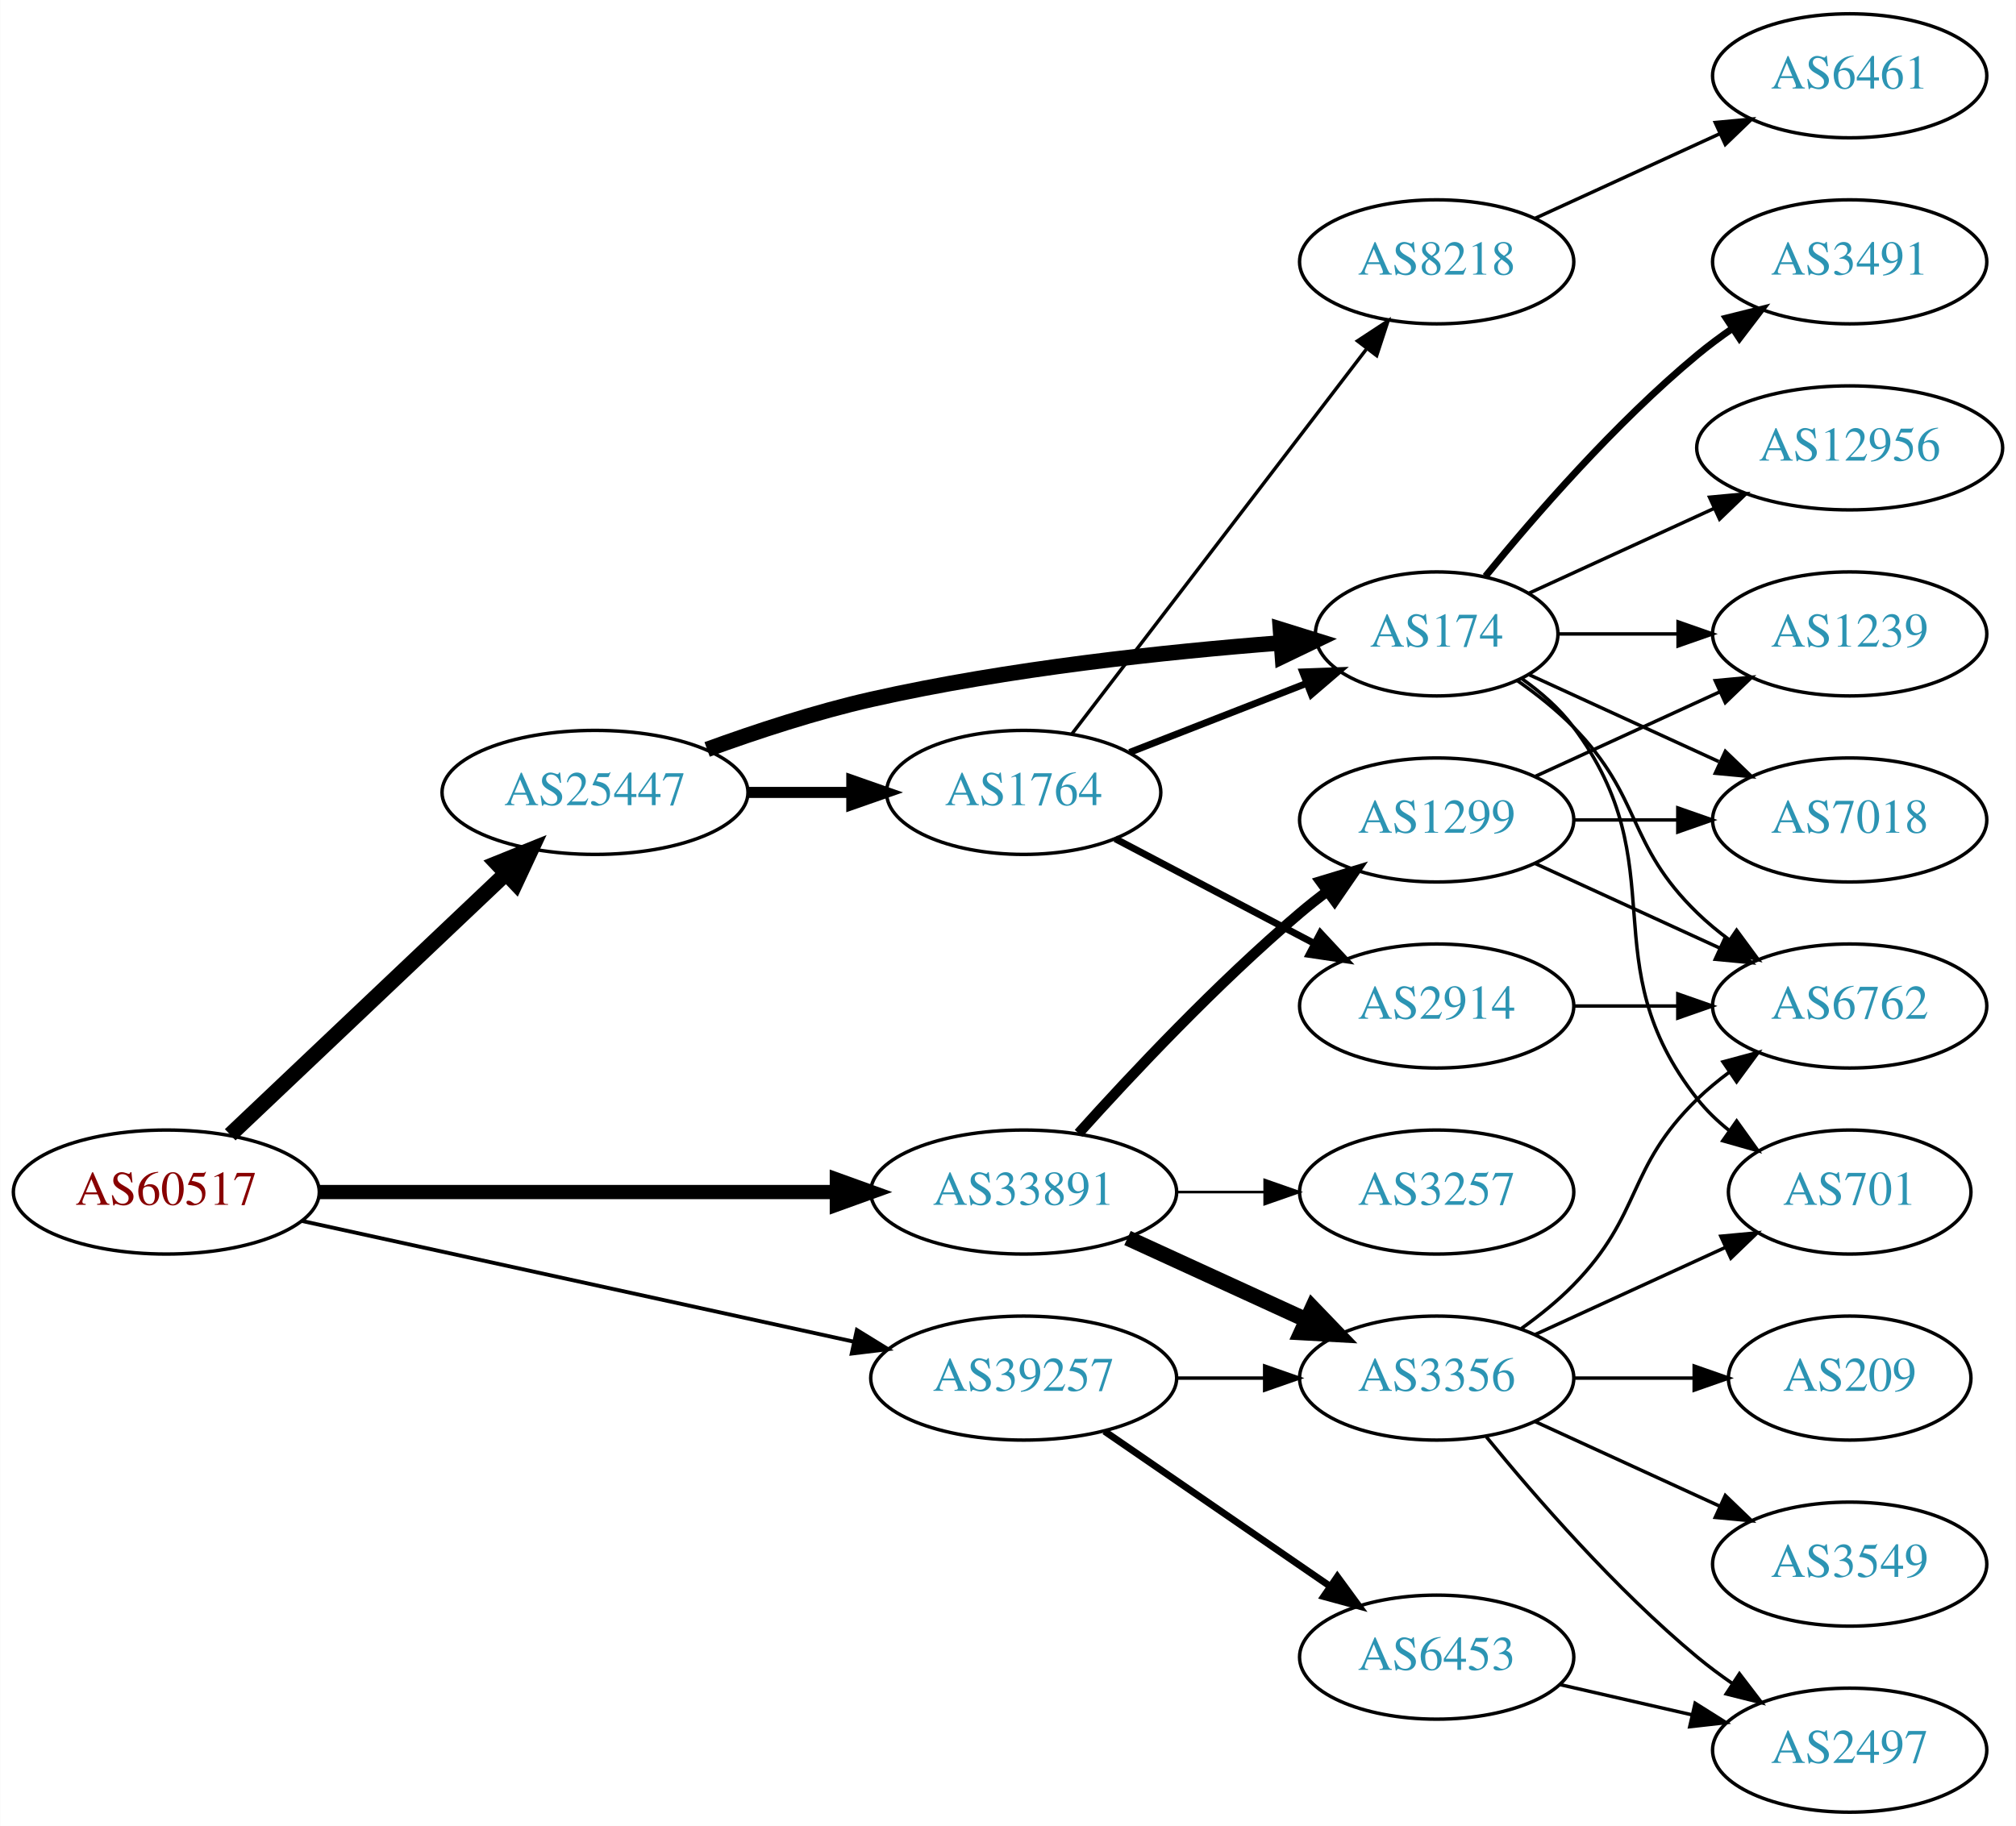
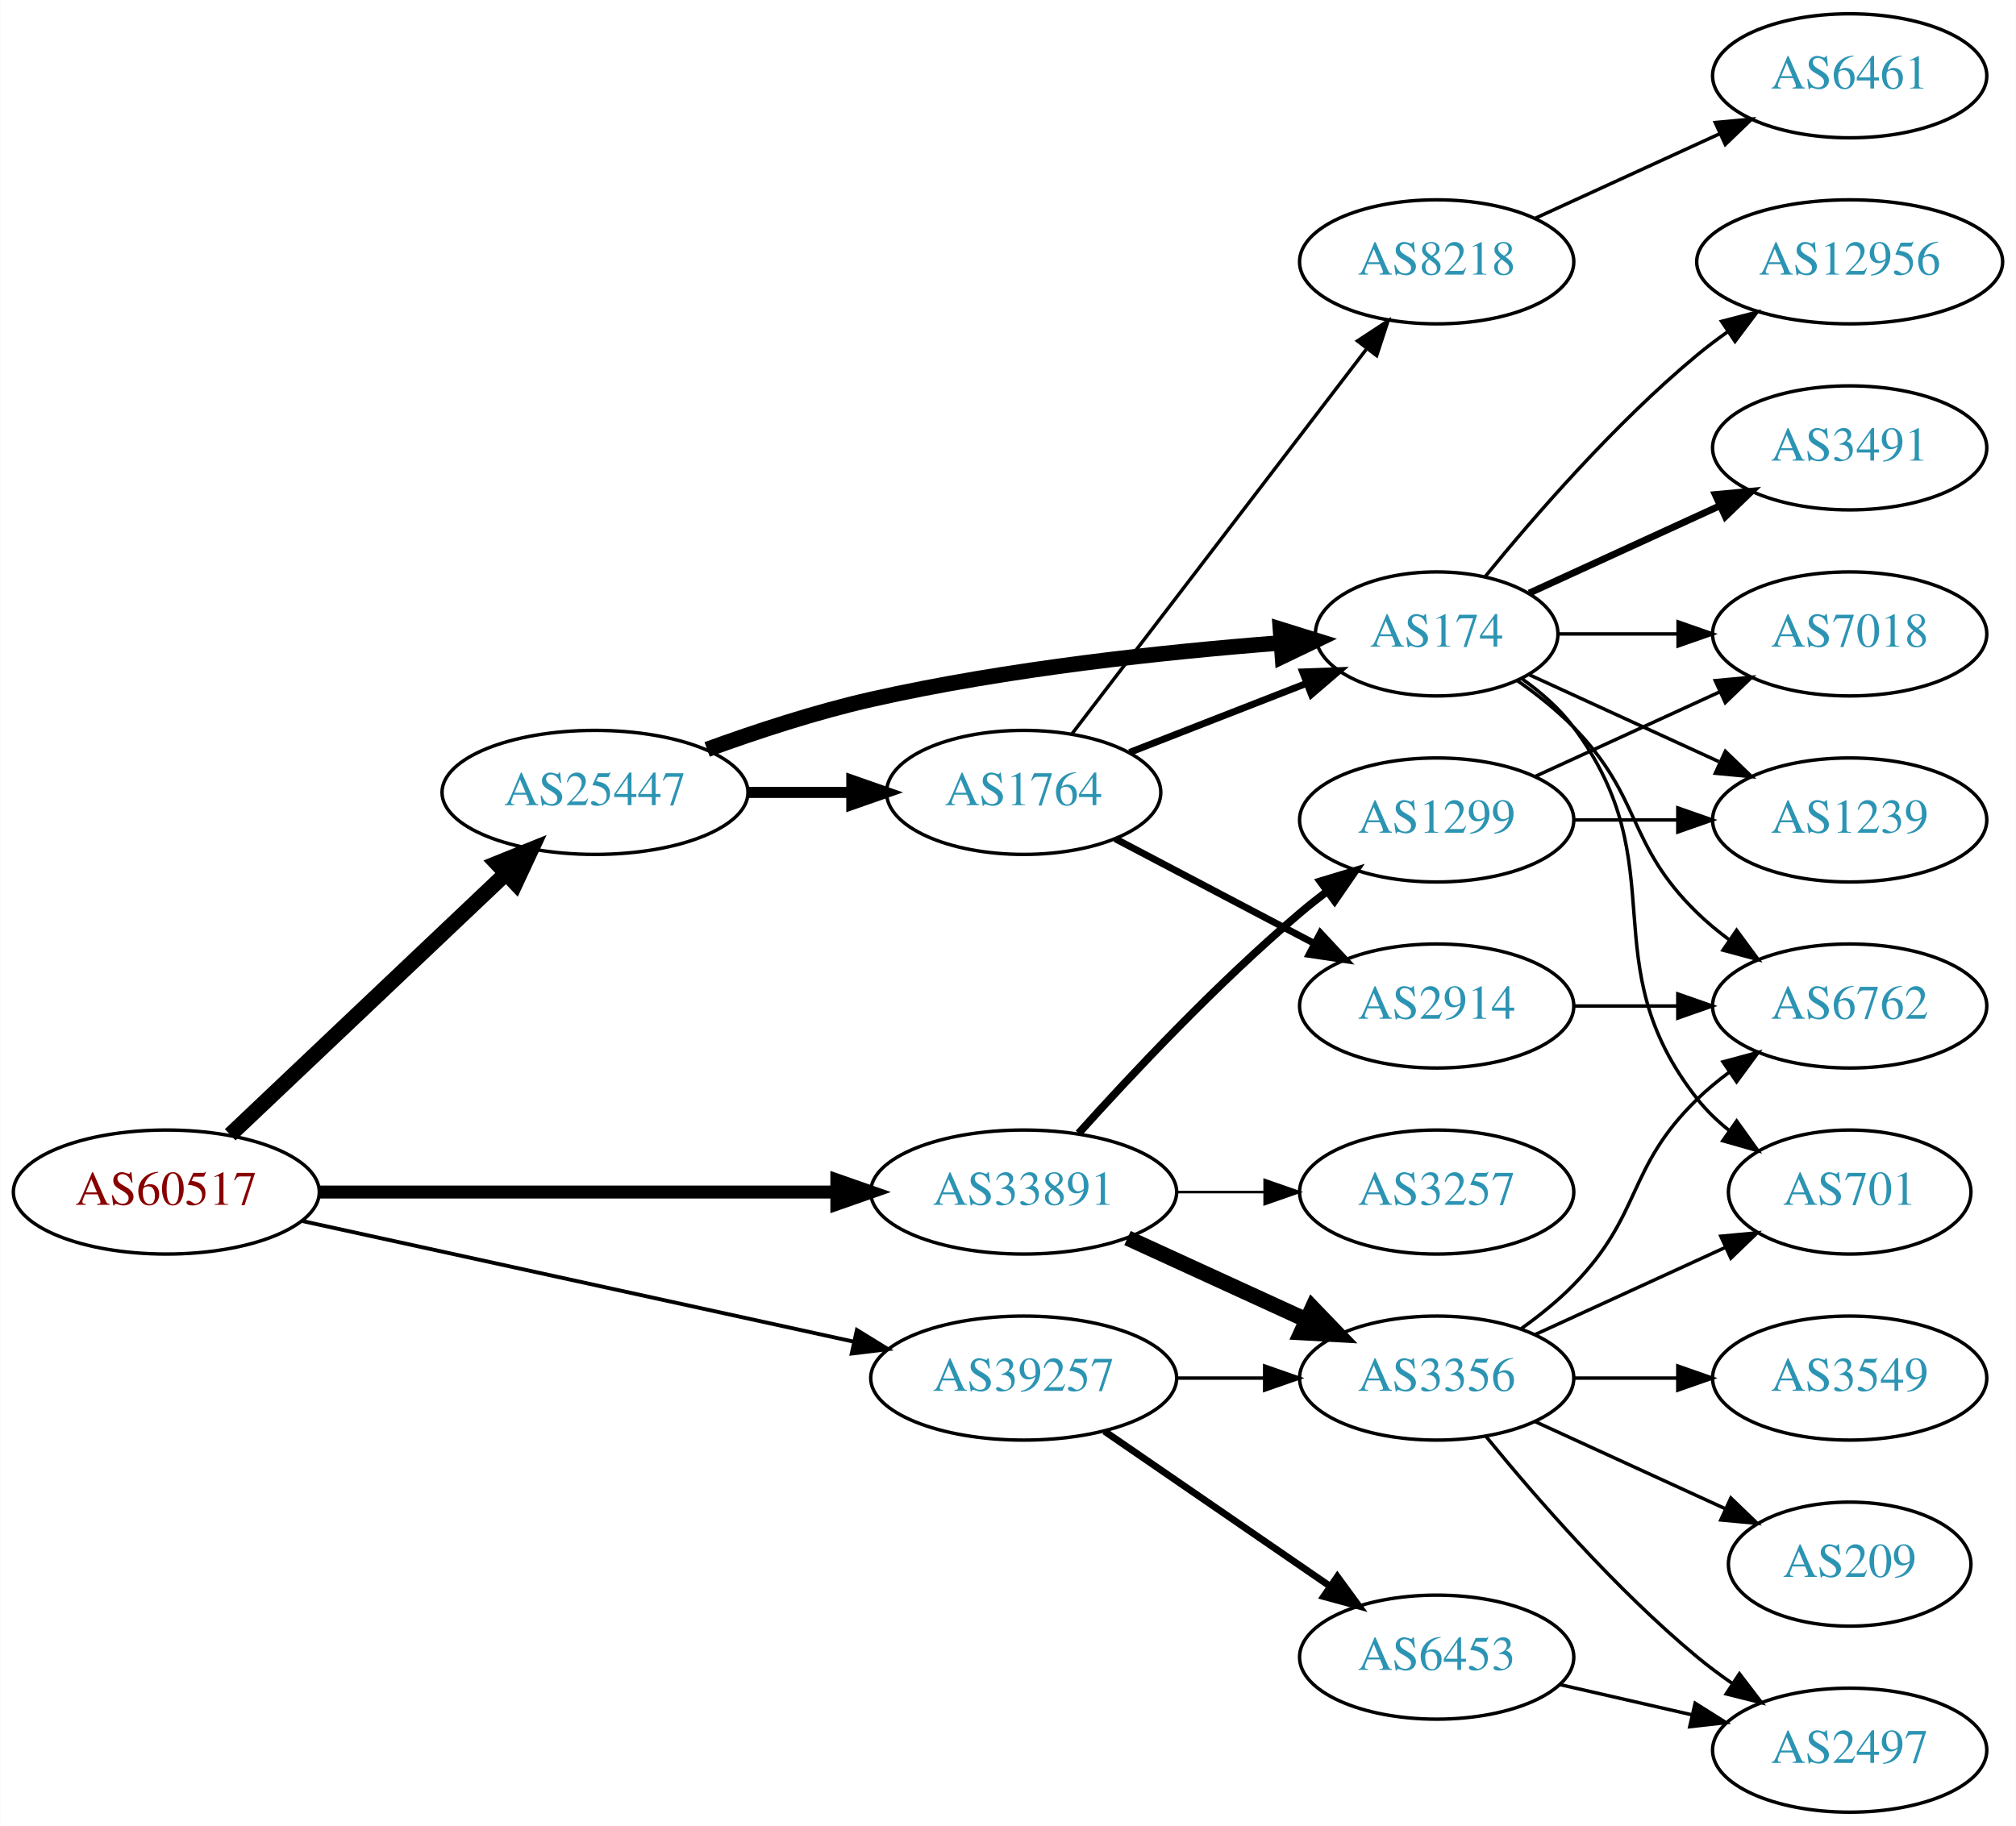
<svg xmlns="http://www.w3.org/2000/svg" xmlns:xlink="http://www.w3.org/1999/xlink" width="585pt" height="530pt" viewBox="0.00 0.00 584.86 530.00">
  <g id="graph0" class="graph" transform="scale(1 1) rotate(0) translate(4 526)">
    <polygon fill="white" stroke="none" points="-4,4 -4,-526 580.862,-526 580.862,4 -4,4" />
    <g id="node1" class="node">
      <g id="a_node1">
        <a xlink:href="/asn/60517" xlink:title="AS60517 ~ AS-CABLEVISION [AT]">
          <ellipse fill="#ffffff" stroke="black" cx="44.196" cy="-180" rx="44.393" ry="18" />
          <text text-anchor="middle" x="44.196" y="-176.3" font-family="Times,serif" font-size="14.00" fill="#880000">AS60517</text>
        </a>
      </g>
    </g>
    <g id="node2" class="node">
      <g id="a_node2">
        <a xlink:href="/asn/25447" xlink:title="AS25447 ~ Hackl-Str. 1, Object 2, OG2 [AT]">
          <ellipse fill="#ffffff" stroke="black" cx="168.588" cy="-296" rx="44.393" ry="18" />
          <text text-anchor="middle" x="168.588" y="-292.3" font-family="Times,serif" font-size="14.00" fill="#2c94b3">AS25447</text>
        </a>
      </g>
    </g>
    <g id="edge1" class="edge">
      <path fill="none" stroke="black" stroke-width="4.5" d="M62.732,-196.62C83.727,-216.518 119.026,-249.974 142.803,-272.509" />
      <polygon fill="black" stroke="black" stroke-width="4.5" points="140.118,-275.39 150.085,-279.411 145.535,-269.674 140.118,-275.39" />
    </g>
    <g id="node3" class="node">
      <g id="a_node3">
        <a xlink:href="/asn/33891" xlink:title="AS33891 ~ CORE-BACKBONE GMBH GLOBAL NETWORK [DE]">
          <ellipse fill="#ffffff" stroke="black" cx="292.98" cy="-180" rx="44.393" ry="18" />
          <text text-anchor="middle" x="292.98" y="-176.3" font-family="Times,serif" font-size="14.00" fill="#2c94b3">AS33891</text>
        </a>
      </g>
    </g>
    <g id="edge2" class="edge">
-       <path fill="none" stroke="black" stroke-width="4.125" d="M88.465,-180C130.273,-180 193.702,-180 238.62,-180" />
-       <polygon fill="black" stroke="black" stroke-width="4.125" points="238.761,-183.609 248.761,-180 238.761,-176.391 238.761,-183.609" />
+       <path fill="none" stroke="black" stroke-width="3.75" d="M88.465,-180C130.273,-180 193.702,-180 238.62,-180" />
+       <polygon fill="black" stroke="black" stroke-width="3.75" points="238.761,-183.5 248.761,-180 238.761,-176.5 238.761,-183.5" />
    </g>
    <g id="node4" class="node">
      <g id="a_node4">
        <a xlink:href="/asn/39257" xlink:title="AS39257 ~ INC [DE]">
          <ellipse fill="#ffffff" stroke="black" cx="292.98" cy="-126" rx="44.393" ry="18" />
          <text text-anchor="middle" x="292.98" y="-122.3" font-family="Times,serif" font-size="14.00" fill="#2c94b3">AS39257</text>
        </a>
      </g>
    </g>
    <g id="edge3" class="edge">
      <path fill="none" stroke="black" stroke-width="1.125" d="M83.485,-171.622C126.622,-162.183 196.813,-146.824 243.681,-136.569" />
      <polygon fill="black" stroke="black" stroke-width="1.125" points="244.581,-139.955 253.601,-134.398 243.084,-133.116 244.581,-139.955" />
    </g>
    <g id="node5" class="node">
      <g id="a_node5">
+         <a xlink:href="/asn/174" xlink:title="AS174 ~ Cogent Communications [US]">
+           <ellipse fill="#ffffff" stroke="black" cx="412.823" cy="-342" rx="35.194" ry="18" />
+           <text text-anchor="middle" x="412.823" y="-338.3" font-family="Times,serif" font-size="14.00" fill="#2c94b3">AS174</text>
+         </a>
+       </g>
+     </g>
+     <g id="edge4" class="edge">
+       <path fill="none" stroke="black" stroke-width="4.5" d="M201.127,-308.475C215.467,-313.696 232.773,-319.381 248.784,-323 288.413,-331.957 334.469,-336.83 367.503,-339.391" />
+       <polygon fill="black" stroke="black" stroke-width="4.5" points="367.484,-343.337 377.746,-340.143 368.061,-335.483 367.484,-343.337" />
+     </g>
+     <g id="node6" class="node">
+       <g id="a_node6">
        <a xlink:href="/asn/1764" xlink:title="AS1764 ~ NEXTLAYER-AS [AT]">
          <ellipse fill="#ffffff" stroke="black" cx="292.98" cy="-296" rx="39.794" ry="18" />
          <text text-anchor="middle" x="292.98" y="-292.3" font-family="Times,serif" font-size="14.00" fill="#2c94b3">AS1764</text>
        </a>
      </g>
    </g>
-     <g id="edge4" class="edge">
+     <g id="edge5" class="edge">
      <path fill="none" stroke="black" stroke-width="3.214" d="M213.084,-296C222.773,-296 233.11,-296 243.002,-296" />
      <polygon fill="black" stroke="black" stroke-width="3.214" points="243.105,-299.5 253.105,-296 243.105,-292.5 243.105,-299.5" />
    </g>
-     <g id="node6" class="node">
-       <g id="a_node6">
-         <a xlink:href="/asn/174" xlink:title="AS174 ~ Cogent Communications [US]">
-           <ellipse fill="#ffffff" stroke="black" cx="412.823" cy="-342" rx="35.194" ry="18" />
-           <text text-anchor="middle" x="412.823" y="-338.3" font-family="Times,serif" font-size="14.00" fill="#2c94b3">AS174</text>
-         </a>
-       </g>
-     </g>
-     <g id="edge5" class="edge">
-       <path fill="none" stroke="black" stroke-width="4.5" d="M201.127,-308.475C215.467,-313.696 232.773,-319.381 248.784,-323 288.413,-331.957 334.469,-336.83 367.503,-339.391" />
-       <polygon fill="black" stroke="black" stroke-width="4.5" points="367.484,-343.337 377.746,-340.143 368.061,-335.483 367.484,-343.337" />
-     </g>
    <g id="node16" class="node">
      <g id="a_node16">
+         <a xlink:href="/asn/1299" xlink:title="AS1299 ~ Telia Carrier [EU]">
+           <ellipse fill="#ffffff" stroke="black" cx="412.823" cy="-288" rx="39.794" ry="18" />
+           <text text-anchor="middle" x="412.823" y="-284.3" font-family="Times,serif" font-size="14.00" fill="#2c94b3">AS1299</text>
+         </a>
+       </g>
+     </g>
+     <g id="edge17" class="edge">
+       <path fill="none" stroke="black" stroke-width="2.25" d="M308.913,-197.044C324.239,-214.097 349.175,-240.65 373.176,-261 375.674,-263.117 378.334,-265.232 381.045,-267.293" />
+       <polygon fill="black" stroke="black" stroke-width="2.25" points="379.082,-270.194 389.222,-273.266 383.212,-264.541 379.082,-270.194" />
+     </g>
+     <g id="node17" class="node">
+       <g id="a_node17">
        <a xlink:href="/asn/3356" xlink:title="AS3356 ~ Level 3 Parent, LLC [US]">
          <ellipse fill="#ffffff" stroke="black" cx="412.823" cy="-126" rx="39.794" ry="18" />
          <text text-anchor="middle" x="412.823" y="-122.3" font-family="Times,serif" font-size="14.00" fill="#2c94b3">AS3356</text>
        </a>
      </g>
    </g>
-     <g id="edge17" class="edge">
+     <g id="edge18" class="edge">
      <path fill="none" stroke="black" stroke-width="4.5" d="M323.11,-166.652C338.721,-159.498 358.119,-150.609 374.791,-142.97" />
      <polygon fill="black" stroke="black" stroke-width="4.5" points="376.792,-146.384 384.243,-138.638 373.512,-139.225 376.792,-146.384" />
-     </g>
-     <g id="node17" class="node">
-       <g id="a_node17">
-         <a xlink:href="/asn/1299" xlink:title="AS1299 ~ Telia Carrier [EU]">
-           <ellipse fill="#ffffff" stroke="black" cx="412.823" cy="-288" rx="39.794" ry="18" />
-           <text text-anchor="middle" x="412.823" y="-284.3" font-family="Times,serif" font-size="14.00" fill="#2c94b3">AS1299</text>
-         </a>
-       </g>
-     </g>
-     <g id="edge18" class="edge">
-       <path fill="none" stroke="black" stroke-width="3" d="M308.913,-197.044C324.239,-214.097 349.175,-240.65 373.176,-261 375.674,-263.117 378.334,-265.232 381.045,-267.293" />
-       <polygon fill="black" stroke="black" stroke-width="3" points="379.082,-270.194 389.222,-273.266 383.212,-264.541 379.082,-270.194" />
    </g>
    <g id="node18" class="node">
      <g id="a_node18">
        <a xlink:href="/asn/3257" xlink:title="AS3257 ~ GTT [DE]">
          <ellipse fill="#ffffff" stroke="black" cx="412.823" cy="-180" rx="39.794" ry="18" />
          <text text-anchor="middle" x="412.823" y="-176.3" font-family="Times,serif" font-size="14.00" fill="#2c94b3">AS3257</text>
        </a>
      </g>
    </g>
    <g id="edge19" class="edge">
      <path fill="none" stroke="black" stroke-width="0.75" d="M337.191,-180C345.504,-180 354.267,-180 362.749,-180" />
      <polygon fill="black" stroke="black" stroke-width="0.75" points="362.908,-183.5 372.908,-180 362.908,-176.5 362.908,-183.5" />
    </g>
-     <g id="edge29" class="edge">
+     <g id="edge28" class="edge">
      <path fill="none" stroke="black" d="M337.191,-126C345.504,-126 354.267,-126 362.749,-126" />
      <polygon fill="black" stroke="black" points="362.908,-129.5 372.908,-126 362.908,-122.5 362.908,-129.5" />
    </g>
    <g id="node22" class="node">
      <g id="a_node22">
        <a xlink:href="/asn/6453" xlink:title="AS6453 ~ TATA COMMUNICATIONS (AMERICA) INC [US]">
          <ellipse fill="#ffffff" stroke="black" cx="412.823" cy="-45" rx="39.794" ry="18" />
          <text text-anchor="middle" x="412.823" y="-41.3" font-family="Times,serif" font-size="14.00" fill="#2c94b3">AS6453</text>
        </a>
      </g>
    </g>
-     <g id="edge28" class="edge">
+     <g id="edge27" class="edge">
      <path fill="none" stroke="black" stroke-width="2" d="M316.423,-110.574C335.004,-97.802 361.565,-79.545 381.945,-65.537" />
      <polygon fill="black" stroke="black" stroke-width="2" points="384.001,-68.371 390.259,-59.822 380.036,-62.602 384.001,-68.371" />
    </g>
+     <g id="node7" class="node">
+       <g id="a_node7">
+         <a xlink:href="/asn/6762" xlink:title="AS6762 ~ TELECOM ITALIA SPARKLE S.p.A. [IT]">
+           <ellipse fill="#ffffff" stroke="black" cx="532.666" cy="-234" rx="39.794" ry="18" />
+           <text text-anchor="middle" x="532.666" y="-230.3" font-family="Times,serif" font-size="14.00" fill="#2c94b3">AS6762</text>
+         </a>
+       </g>
+     </g>
+     <g id="edge6" class="edge">
+       <path fill="none" stroke="black" d="M436.206,-328.468C441.848,-324.51 447.661,-319.914 452.469,-315 472.642,-294.383 467.776,-281.094 488.469,-261 491.315,-258.237 494.488,-255.614 497.789,-253.166" />
+       <polygon fill="black" stroke="black" points="499.854,-255.994 506.136,-247.462 495.905,-250.214 499.854,-255.994" />
+     </g>
+     <g id="node8" class="node">
+       <g id="a_node8">
+         <a xlink:href="/asn/12956" xlink:title="AS12956 ~ TELXIUS [ES]">
+           <ellipse fill="#ffffff" stroke="black" cx="532.666" cy="-450" rx="44.393" ry="18" />
+           <text text-anchor="middle" x="532.666" y="-446.3" font-family="Times,serif" font-size="14.00" fill="#2c94b3">AS12956</text>
+         </a>
+       </g>
+     </g>
    <g id="edge7" class="edge">
+       <path fill="none" stroke="black" d="M426.98,-358.743C441.066,-376.039 464.624,-403.223 488.469,-423 491.207,-425.271 494.151,-427.494 497.168,-429.63" />
+       <polygon fill="black" stroke="black" points="495.5,-432.725 505.757,-435.379 499.394,-426.908 495.5,-432.725" />
+     </g>
+     <g id="node9" class="node">
+       <g id="a_node9">
+         <a xlink:href="/asn/7018" xlink:title="AS7018 ~ AT&amp;T Services, Inc. [US]">
+           <ellipse fill="#ffffff" stroke="black" cx="532.666" cy="-342" rx="39.794" ry="18" />
+           <text text-anchor="middle" x="532.666" y="-338.3" font-family="Times,serif" font-size="14.00" fill="#2c94b3">AS7018</text>
+         </a>
+       </g>
+     </g>
+     <g id="edge8" class="edge">
+       <path fill="none" stroke="black" d="M448.225,-342C459.049,-342 471.216,-342 482.843,-342" />
+       <polygon fill="black" stroke="black" points="482.874,-345.5 492.874,-342 482.874,-338.5 482.874,-345.5" />
+     </g>
+     <g id="node10" class="node">
+       <g id="a_node10">
+         <a xlink:href="/asn/1239" xlink:title="AS1239 ~ Sprint [US]">
+           <ellipse fill="#ffffff" stroke="black" cx="532.666" cy="-288" rx="39.794" ry="18" />
+           <text text-anchor="middle" x="532.666" y="-284.3" font-family="Times,serif" font-size="14.00" fill="#2c94b3">AS1239</text>
+         </a>
+       </g>
+     </g>
+     <g id="edge9" class="edge">
+       <path fill="none" stroke="black" d="M439.684,-330.149C455.805,-322.762 476.807,-313.138 494.672,-304.952" />
+       <polygon fill="black" stroke="black" points="496.591,-307.923 504.224,-300.575 493.675,-301.559 496.591,-307.923" />
+     </g>
+     <g id="node11" class="node">
+       <g id="a_node11">
+         <a xlink:href="/asn/701" xlink:title="AS701 ~ UUNET [US]">
+           <ellipse fill="#ffffff" stroke="black" cx="532.666" cy="-180" rx="35.194" ry="18" />
+           <text text-anchor="middle" x="532.666" y="-176.3" font-family="Times,serif" font-size="14.00" fill="#2c94b3">AS701</text>
+         </a>
+       </g>
+     </g>
+     <g id="edge10" class="edge">
+       <path fill="none" stroke="black" d="M437.549,-328.989C443.046,-325.081 448.454,-320.378 452.469,-315 482.741,-274.458 457.171,-246.754 488.469,-207 491.116,-203.639 494.305,-200.583 497.736,-197.839" />
+       <polygon fill="black" stroke="black" points="499.874,-200.614 506.043,-192 495.849,-194.887 499.874,-200.614" />
+     </g>
+     <g id="node12" class="node">
+       <g id="a_node12">
+         <a xlink:href="/asn/3491" xlink:title="AS3491 ~ PCCW Global, Inc. [US]">
+           <ellipse fill="#ffffff" stroke="black" cx="532.666" cy="-396" rx="39.794" ry="18" />
+           <text text-anchor="middle" x="532.666" y="-392.3" font-family="Times,serif" font-size="14.00" fill="#2c94b3">AS3491</text>
+         </a>
+       </g>
+     </g>
+     <g id="edge11" class="edge">
+       <path fill="none" stroke="black" stroke-width="2" d="M439.684,-353.851C455.805,-361.238 476.807,-370.862 494.672,-379.048" />
+       <polygon fill="black" stroke="black" stroke-width="2" points="493.675,-382.441 504.224,-383.425 496.591,-376.077 493.675,-382.441" />
+     </g>
+     <g id="edge14" class="edge">
      <path fill="none" stroke="black" stroke-width="2" d="M323.717,-307.608C339.334,-313.704 358.611,-321.229 375.148,-327.684" />
      <polygon fill="black" stroke="black" stroke-width="2" points="373.931,-330.966 384.519,-331.342 376.476,-324.445 373.931,-330.966" />
    </g>
-     <g id="node7" class="node">
-       <g id="a_node7">
+     <g id="node13" class="node">
+       <g id="a_node13">
+         <a xlink:href="/asn/8218" xlink:title="AS8218 ~ legacy Neotelecoms [FR]">
+           <ellipse fill="#ffffff" stroke="black" cx="412.823" cy="-450" rx="39.794" ry="18" />
+           <text text-anchor="middle" x="412.823" y="-446.3" font-family="Times,serif" font-size="14.00" fill="#2c94b3">AS8218</text>
+         </a>
+       </g>
+     </g>
+     <g id="edge12" class="edge">
+       <path fill="none" stroke="black" d="M307.042,-313.069C327.747,-340.127 368.225,-393.024 392.359,-424.564" />
+       <polygon fill="black" stroke="black" points="389.846,-427.04 398.703,-432.854 395.405,-422.786 389.846,-427.04" />
+     </g>
+     <g id="node14" class="node">
+       <g id="a_node14">
        <a xlink:href="/asn/2914" xlink:title="AS2914 ~ NTT America, Inc. [US]">
          <ellipse fill="#ffffff" stroke="black" cx="412.823" cy="-234" rx="39.794" ry="18" />
          <text text-anchor="middle" x="412.823" y="-230.3" font-family="Times,serif" font-size="14.00" fill="#2c94b3">AS2914</text>
        </a>
      </g>
    </g>
-     <g id="edge6" class="edge">
+     <g id="edge13" class="edge">
      <path fill="none" stroke="black" stroke-width="2" d="M319.55,-282.547C336.46,-273.65 358.833,-261.879 377.314,-252.156" />
      <polygon fill="black" stroke="black" stroke-width="2" points="379.083,-255.18 386.303,-247.427 375.823,-248.986 379.083,-255.18" />
-     </g>
-     <g id="node8" class="node">
-       <g id="a_node8">
-         <a xlink:href="/asn/8218" xlink:title="AS8218 ~ legacy Neotelecoms [FR]">
-           <ellipse fill="#ffffff" stroke="black" cx="412.823" cy="-450" rx="39.794" ry="18" />
-           <text text-anchor="middle" x="412.823" y="-446.3" font-family="Times,serif" font-size="14.00" fill="#2c94b3">AS8218</text>
-         </a>
-       </g>
-     </g>
-     <g id="edge8" class="edge">
-       <path fill="none" stroke="black" d="M307.042,-313.069C327.747,-340.127 368.225,-393.024 392.359,-424.564" />
-       <polygon fill="black" stroke="black" points="389.846,-427.04 398.703,-432.854 395.405,-422.786 389.846,-427.04" />
-     </g>
-     <g id="node9" class="node">
-       <g id="a_node9">
-         <a xlink:href="/asn/1239" xlink:title="AS1239 ~ Sprint [US]">
-           <ellipse fill="#ffffff" stroke="black" cx="532.666" cy="-342" rx="39.794" ry="18" />
-           <text text-anchor="middle" x="532.666" y="-338.3" font-family="Times,serif" font-size="14.00" fill="#2c94b3">AS1239</text>
-         </a>
-       </g>
-     </g>
-     <g id="edge9" class="edge">
-       <path fill="none" stroke="black" d="M448.225,-342C459.049,-342 471.216,-342 482.843,-342" />
-       <polygon fill="black" stroke="black" points="482.874,-345.5 492.874,-342 482.874,-338.5 482.874,-345.5" />
-     </g>
-     <g id="node10" class="node">
-       <g id="a_node10">
-         <a xlink:href="/asn/701" xlink:title="AS701 ~ UUNET [US]">
-           <ellipse fill="#ffffff" stroke="black" cx="532.666" cy="-180" rx="35.194" ry="18" />
-           <text text-anchor="middle" x="532.666" y="-176.3" font-family="Times,serif" font-size="14.00" fill="#2c94b3">AS701</text>
-         </a>
-       </g>
-     </g>
-     <g id="edge10" class="edge">
-       <path fill="none" stroke="black" d="M437.549,-328.989C443.046,-325.081 448.454,-320.378 452.469,-315 482.741,-274.458 457.171,-246.754 488.469,-207 491.116,-203.639 494.305,-200.583 497.736,-197.839" />
-       <polygon fill="black" stroke="black" points="499.874,-200.614 506.043,-192 495.849,-194.887 499.874,-200.614" />
-     </g>
-     <g id="node11" class="node">
-       <g id="a_node11">
-         <a xlink:href="/asn/3491" xlink:title="AS3491 ~ PCCW Global, Inc. [US]">
-           <ellipse fill="#ffffff" stroke="black" cx="532.666" cy="-450" rx="39.794" ry="18" />
-           <text text-anchor="middle" x="532.666" y="-446.3" font-family="Times,serif" font-size="14.00" fill="#2c94b3">AS3491</text>
-         </a>
-       </g>
-     </g>
-     <g id="edge11" class="edge">
-       <path fill="none" stroke="black" stroke-width="2" d="M426.98,-358.743C441.066,-376.039 464.624,-403.223 488.469,-423 491.686,-425.668 495.186,-428.27 498.757,-430.741" />
-       <polygon fill="black" stroke="black" stroke-width="2" points="496.835,-433.666 507.113,-436.236 500.68,-427.817 496.835,-433.666" />
-     </g>
-     <g id="node12" class="node">
-       <g id="a_node12">
-         <a xlink:href="/asn/6762" xlink:title="AS6762 ~ TELECOM ITALIA SPARKLE S.p.A. [IT]">
-           <ellipse fill="#ffffff" stroke="black" cx="532.666" cy="-234" rx="39.794" ry="18" />
-           <text text-anchor="middle" x="532.666" y="-230.3" font-family="Times,serif" font-size="14.00" fill="#2c94b3">AS6762</text>
-         </a>
-       </g>
-     </g>
-     <g id="edge12" class="edge">
-       <path fill="none" stroke="black" d="M436.206,-328.468C441.848,-324.51 447.661,-319.914 452.469,-315 472.642,-294.383 467.776,-281.094 488.469,-261 491.315,-258.237 494.488,-255.614 497.789,-253.166" />
-       <polygon fill="black" stroke="black" points="499.854,-255.994 506.136,-247.462 495.905,-250.214 499.854,-255.994" />
-     </g>
-     <g id="node13" class="node">
-       <g id="a_node13">
-         <a xlink:href="/asn/7018" xlink:title="AS7018 ~ AT&amp;T Services, Inc. [US]">
-           <ellipse fill="#ffffff" stroke="black" cx="532.666" cy="-288" rx="39.794" ry="18" />
-           <text text-anchor="middle" x="532.666" y="-284.3" font-family="Times,serif" font-size="14.00" fill="#2c94b3">AS7018</text>
-         </a>
-       </g>
-     </g>
-     <g id="edge13" class="edge">
-       <path fill="none" stroke="black" d="M439.684,-330.149C455.805,-322.762 476.807,-313.138 494.672,-304.952" />
-       <polygon fill="black" stroke="black" points="496.591,-307.923 504.224,-300.575 493.675,-301.559 496.591,-307.923" />
-     </g>
-     <g id="node14" class="node">
-       <g id="a_node14">
-         <a xlink:href="/asn/12956" xlink:title="AS12956 ~ TELXIUS [ES]">
-           <ellipse fill="#ffffff" stroke="black" cx="532.666" cy="-396" rx="44.393" ry="18" />
-           <text text-anchor="middle" x="532.666" y="-392.3" font-family="Times,serif" font-size="14.00" fill="#2c94b3">AS12956</text>
-         </a>
-       </g>
-     </g>
-     <g id="edge14" class="edge">
-       <path fill="none" stroke="black" d="M439.684,-353.851C455.347,-361.028 475.619,-370.317 493.144,-378.348" />
-       <polygon fill="black" stroke="black" points="492.002,-381.675 502.551,-382.659 494.918,-375.311 492.002,-381.675" />
-     </g>
-     <g id="edge16" class="edge">
-       <path fill="none" stroke="black" d="M452.736,-234C462.289,-234 472.639,-234 482.601,-234" />
-       <polygon fill="black" stroke="black" points="482.794,-237.5 492.794,-234 482.794,-230.5 482.794,-237.5" />
    </g>
    <g id="node15" class="node">
      <g id="a_node15">
        <a xlink:href="/asn/6461" xlink:title="AS6461 ~ Zayo Bandwidth [US]">
          <ellipse fill="#ffffff" stroke="black" cx="532.666" cy="-504" rx="39.794" ry="18" />
          <text text-anchor="middle" x="532.666" y="-500.3" font-family="Times,serif" font-size="14.00" fill="#2c94b3">AS6461</text>
        </a>
      </g>
    </g>
    <g id="edge15" class="edge">
      <path fill="none" stroke="black" d="M441.452,-462.661C457.409,-469.973 477.679,-479.261 494.962,-487.181" />
      <polygon fill="black" stroke="black" points="493.661,-490.435 504.21,-491.419 496.577,-484.071 493.661,-490.435" />
    </g>
+     <g id="edge16" class="edge">
+       <path fill="none" stroke="black" d="M452.736,-234C462.289,-234 472.639,-234 482.601,-234" />
+       <polygon fill="black" stroke="black" points="482.794,-237.5 492.794,-234 482.794,-230.5 482.794,-237.5" />
+     </g>
+     <g id="edge25" class="edge">
+       <path fill="none" stroke="black" d="M441.452,-300.661C457.409,-307.973 477.679,-317.261 494.962,-325.181" />
+       <polygon fill="black" stroke="black" points="493.661,-328.435 504.21,-329.419 496.577,-322.071 493.661,-328.435" />
+     </g>
+     <g id="edge26" class="edge">
+       <path fill="none" stroke="black" d="M452.736,-288C462.289,-288 472.639,-288 482.601,-288" />
+       <polygon fill="black" stroke="black" points="482.794,-291.5 492.794,-288 482.794,-284.5 482.794,-291.5" />
+     </g>
    <g id="edge23" class="edge">
+       <path fill="none" stroke="black" d="M437.417,-140.389C442.673,-144.148 448.005,-148.437 452.469,-153 472.642,-173.617 467.776,-186.906 488.469,-207 491.315,-209.763 494.488,-212.386 497.789,-214.834" />
+       <polygon fill="black" stroke="black" points="495.905,-217.786 506.136,-220.538 499.854,-212.006 495.905,-217.786" />
+     </g>
+     <g id="edge24" class="edge">
      <path fill="none" stroke="black" d="M441.452,-138.661C457.868,-146.183 478.85,-155.798 496.446,-163.861" />
      <polygon fill="black" stroke="black" points="495.275,-167.174 505.824,-168.158 498.191,-160.811 495.275,-167.174" />
    </g>
-     <g id="edge24" class="edge">
-       <path fill="none" stroke="black" d="M437.417,-140.389C442.673,-144.148 448.005,-148.437 452.469,-153 472.642,-173.617 467.776,-186.906 488.469,-207 491.315,-209.763 494.488,-212.386 497.789,-214.834" />
-       <polygon fill="black" stroke="black" points="495.905,-217.786 506.136,-220.538 499.854,-212.006 495.905,-217.786" />
-     </g>
    <g id="node19" class="node">
      <g id="a_node19">
-         <a xlink:href="/asn/3549" xlink:title="AS3549 ~ Level 3 Parent, LLC [US]">
-           <ellipse fill="#ffffff" stroke="black" cx="532.666" cy="-72" rx="39.794" ry="18" />
-           <text text-anchor="middle" x="532.666" y="-68.3" font-family="Times,serif" font-size="14.00" fill="#2c94b3">AS3549</text>
-         </a>
-       </g>
-     </g>
-     <g id="edge20" class="edge">
-       <path fill="none" stroke="black" d="M441.452,-113.339C457.409,-106.027 477.679,-96.739 494.962,-88.819" />
-       <polygon fill="black" stroke="black" points="496.577,-91.929 504.21,-84.581 493.661,-85.565 496.577,-91.929" />
-     </g>
-     <g id="node20" class="node">
-       <g id="a_node20">
-         <a xlink:href="/asn/209" xlink:title="AS209 ~ CenturyLink Communications, LLC [US]">
-           <ellipse fill="#ffffff" stroke="black" cx="532.666" cy="-126" rx="35.194" ry="18" />
-           <text text-anchor="middle" x="532.666" y="-122.3" font-family="Times,serif" font-size="14.00" fill="#2c94b3">AS209</text>
-         </a>
-       </g>
-     </g>
-     <g id="edge21" class="edge">
-       <path fill="none" stroke="black" d="M452.736,-126C463.822,-126 475.982,-126 487.364,-126" />
-       <polygon fill="black" stroke="black" points="487.546,-129.5 497.546,-126 487.546,-122.5 487.546,-129.5" />
-     </g>
-     <g id="node21" class="node">
-       <g id="a_node21">
        <a xlink:href="/asn/2497" xlink:title="AS2497 ~ Internet Initiative Japan Inc. [JP]">
          <ellipse fill="#ffffff" stroke="black" cx="532.666" cy="-18" rx="39.794" ry="18" />
          <text text-anchor="middle" x="532.666" y="-14.3" font-family="Times,serif" font-size="14.00" fill="#2c94b3">AS2497</text>
        </a>
      </g>
    </g>
-     <g id="edge22" class="edge">
+     <g id="edge20" class="edge">
      <path fill="none" stroke="black" d="M427.242,-108.935C441.357,-91.625 464.771,-64.655 488.469,-45 491.686,-42.332 495.186,-39.73 498.757,-37.259" />
      <polygon fill="black" stroke="black" points="500.68,-40.183 507.113,-31.764 496.835,-34.334 500.68,-40.183" />
    </g>
-     <g id="edge27" class="edge">
-       <path fill="none" stroke="black" d="M441.452,-300.661C457.409,-307.973 477.679,-317.261 494.962,-325.181" />
-       <polygon fill="black" stroke="black" points="493.661,-328.435 504.21,-329.419 496.577,-322.071 493.661,-328.435" />
-     </g>
-     <g id="edge25" class="edge">
-       <path fill="none" stroke="black" d="M441.452,-275.339C457.409,-268.027 477.679,-258.739 494.962,-250.819" />
-       <polygon fill="black" stroke="black" points="496.577,-253.929 504.21,-246.581 493.661,-247.565 496.577,-253.929" />
-     </g>
-     <g id="edge26" class="edge">
-       <path fill="none" stroke="black" d="M452.736,-288C462.289,-288 472.639,-288 482.601,-288" />
-       <polygon fill="black" stroke="black" points="482.794,-291.5 492.794,-288 482.794,-284.5 482.794,-291.5" />
-     </g>
-     <g id="edge30" class="edge">
+     <g id="node20" class="node">
+       <g id="a_node20">
+         <a xlink:href="/asn/3549" xlink:title="AS3549 ~ Level 3 Parent, LLC [US]">
+           <ellipse fill="#ffffff" stroke="black" cx="532.666" cy="-126" rx="39.794" ry="18" />
+           <text text-anchor="middle" x="532.666" y="-122.3" font-family="Times,serif" font-size="14.00" fill="#2c94b3">AS3549</text>
+         </a>
+       </g>
+     </g>
+     <g id="edge21" class="edge">
+       <path fill="none" stroke="black" d="M452.736,-126C462.289,-126 472.639,-126 482.601,-126" />
+       <polygon fill="black" stroke="black" points="482.794,-129.5 492.794,-126 482.794,-122.5 482.794,-129.5" />
+     </g>
+     <g id="node21" class="node">
+       <g id="a_node21">
+         <a xlink:href="/asn/209" xlink:title="AS209 ~ CenturyLink Communications, LLC [US]">
+           <ellipse fill="#ffffff" stroke="black" cx="532.666" cy="-72" rx="35.194" ry="18" />
+           <text text-anchor="middle" x="532.666" y="-68.3" font-family="Times,serif" font-size="14.00" fill="#2c94b3">AS209</text>
+         </a>
+       </g>
+     </g>
+     <g id="edge22" class="edge">
+       <path fill="none" stroke="black" d="M441.452,-113.339C457.868,-105.817 478.85,-96.202 496.446,-88.139" />
+       <polygon fill="black" stroke="black" points="498.191,-91.189 505.824,-83.842 495.275,-84.826 498.191,-91.189" />
+     </g>
+     <g id="edge29" class="edge">
      <path fill="none" stroke="black" d="M448.542,-37.045C460.542,-34.296 474.163,-31.175 486.856,-28.267" />
      <polygon fill="black" stroke="black" points="487.821,-31.636 496.787,-25.991 486.258,-24.813 487.821,-31.636" />
    </g>
  </g>
</svg>
